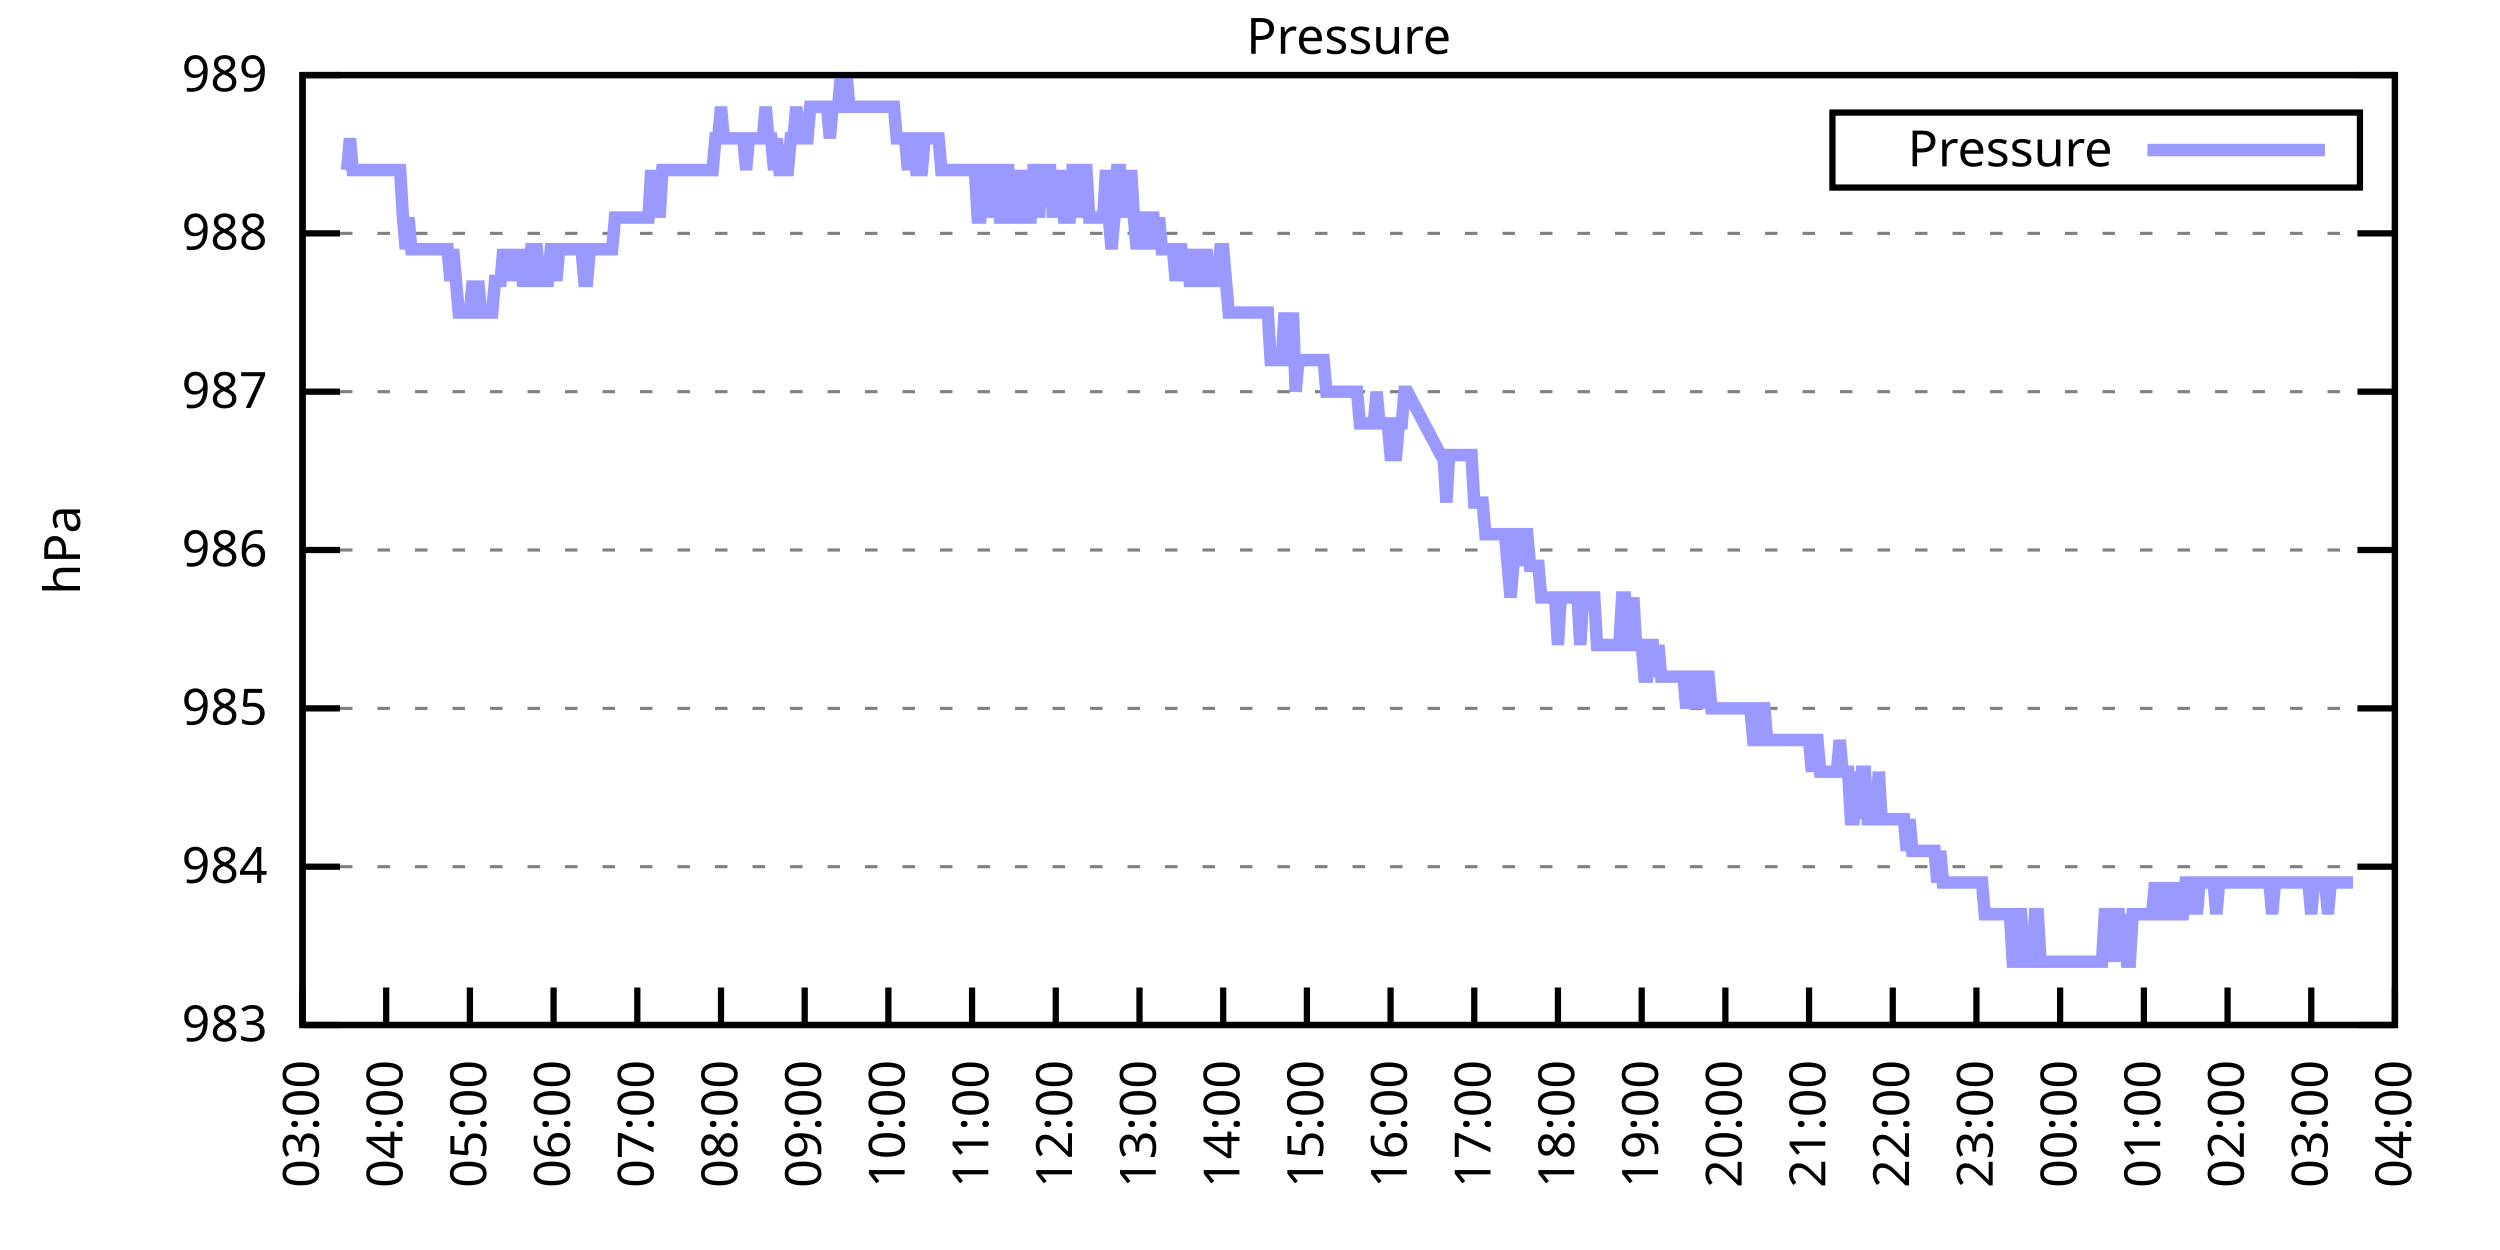
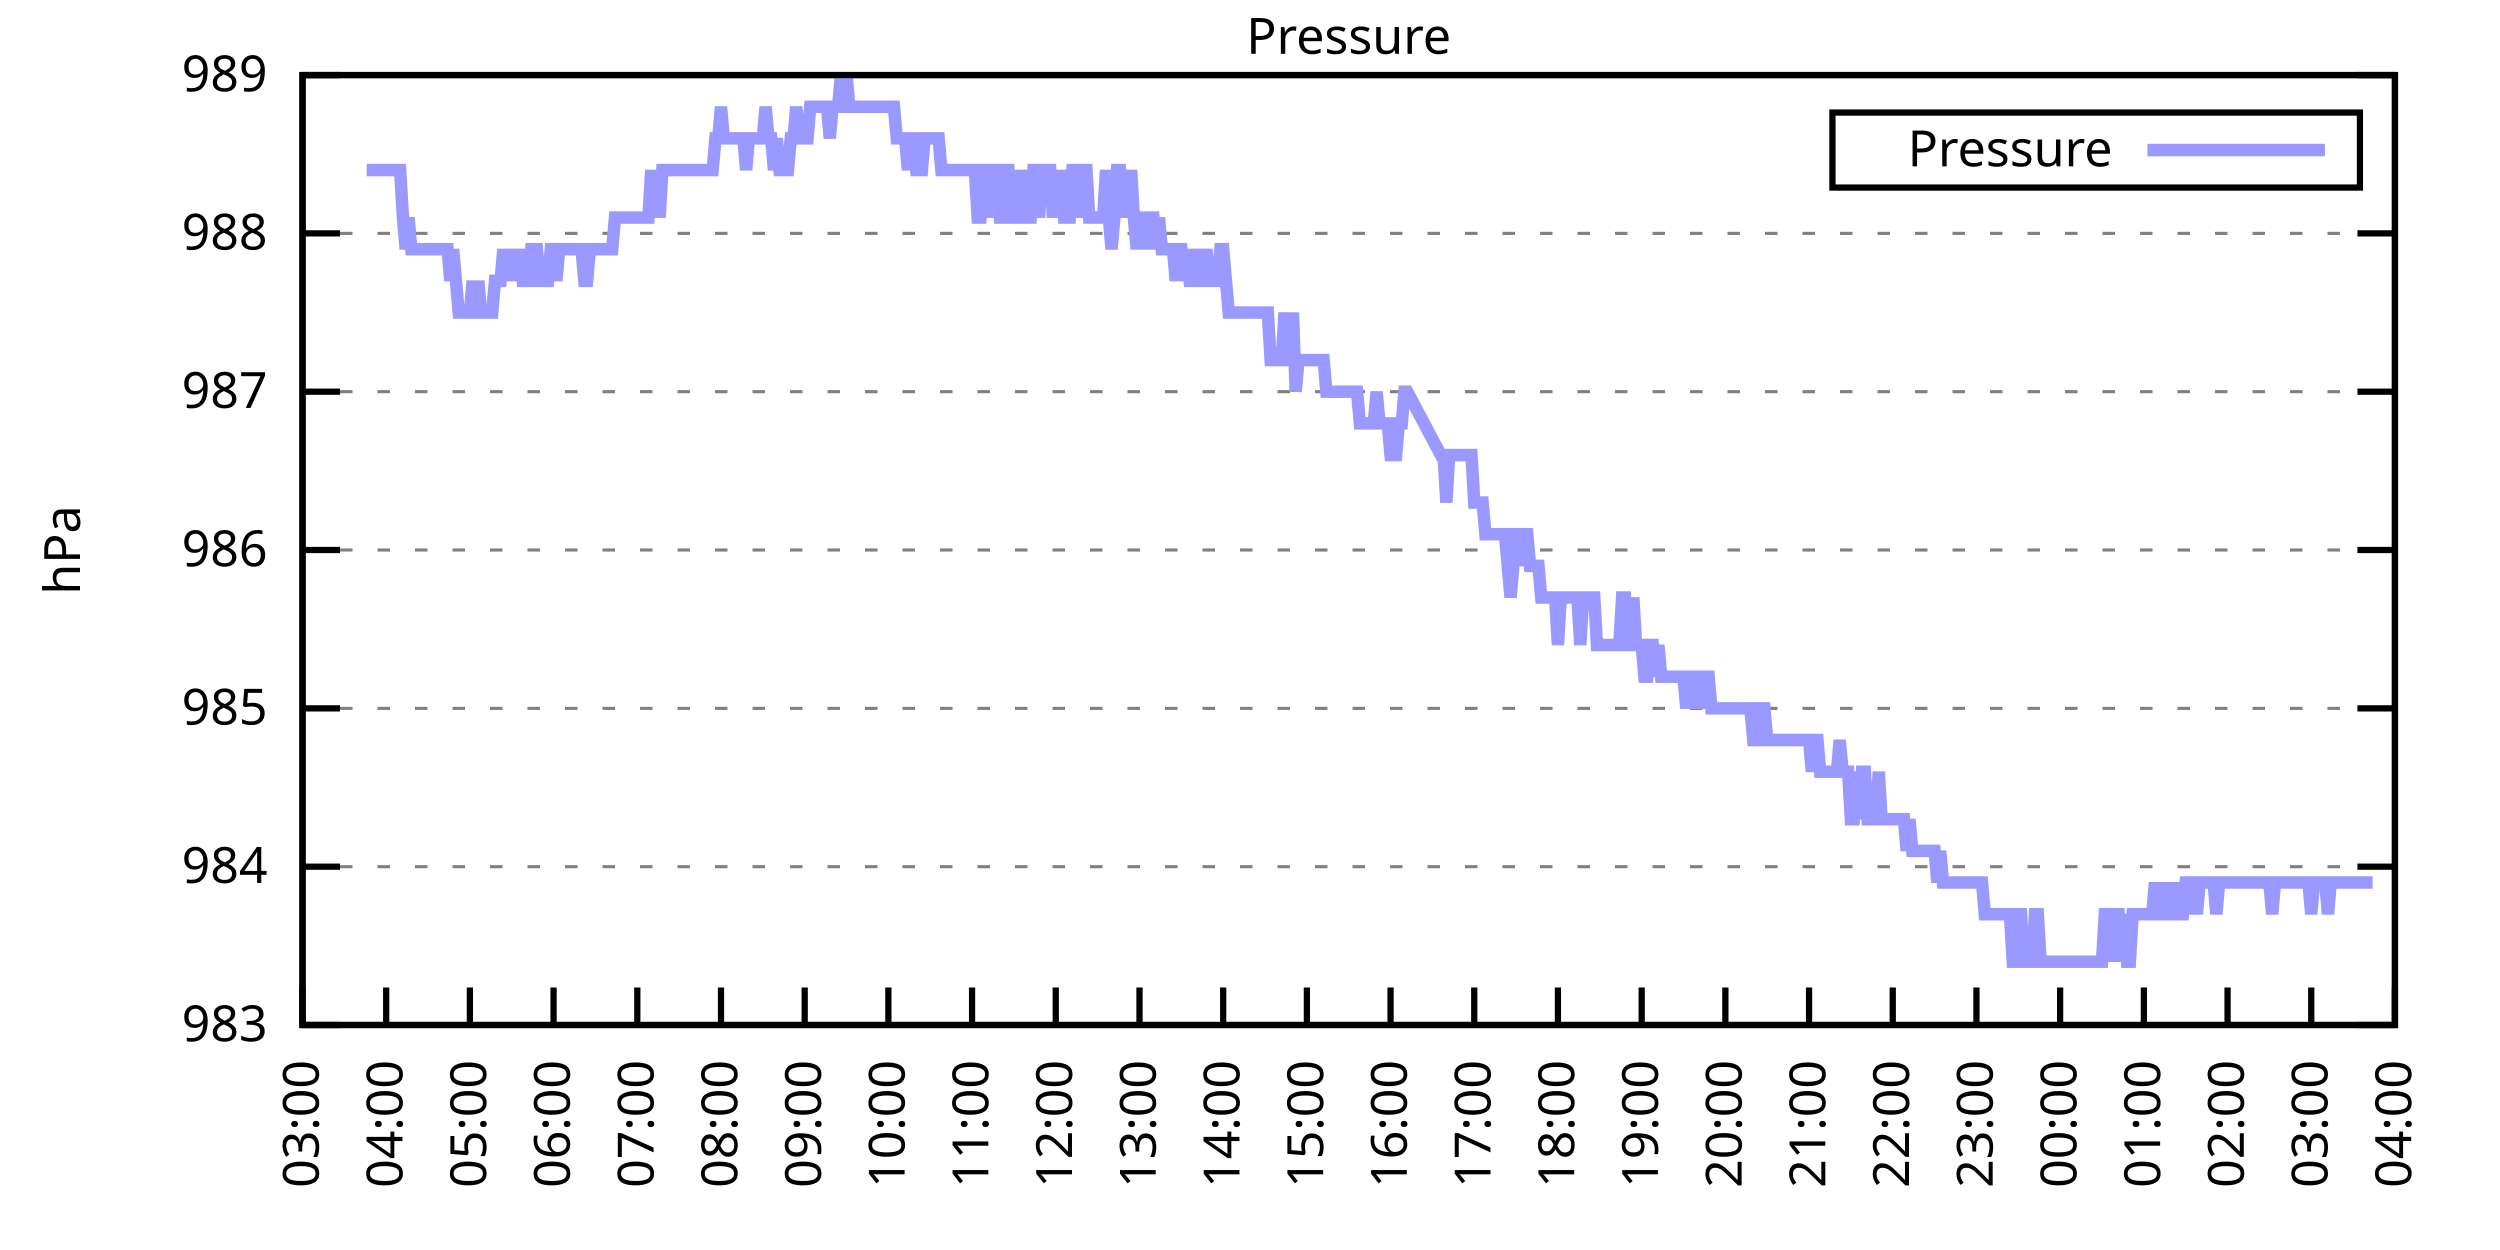
<svg xmlns="http://www.w3.org/2000/svg" xmlns:xlink="http://www.w3.org/1999/xlink" width="400" height="200" viewBox="0 0 400 200">
  <g id="gnuplot_canvas">
    <rect x="0" y="0" width="400" height="200" fill="none" />
    <defs>
      <circle id="gpDot" r="0.5" stroke-width="0.5" stroke="currentColor" />
      <path id="gpPt0" stroke-width="0.333" stroke="currentColor" d="M-1,0 h2 M0,-1 v2" />
      <path id="gpPt1" stroke-width="0.333" stroke="currentColor" d="M-1,-1 L1,1 M1,-1 L-1,1" />
      <path id="gpPt2" stroke-width="0.333" stroke="currentColor" d="M-1,0 L1,0 M0,-1 L0,1 M-1,-1 L1,1 M-1,1 L1,-1" />
      <rect id="gpPt3" stroke-width="0.333" stroke="currentColor" x="-1" y="-1" width="2" height="2" />
      <rect id="gpPt4" stroke-width="0.333" stroke="currentColor" fill="currentColor" x="-1" y="-1" width="2" height="2" />
      <circle id="gpPt5" stroke-width="0.333" stroke="currentColor" cx="0" cy="0" r="1" />
      <use xlink:href="#gpPt5" id="gpPt6" fill="currentColor" stroke="none" />
      <path id="gpPt7" stroke-width="0.333" stroke="currentColor" d="M0,-1.33 L-1.33,0.67 L1.33,0.67 z" />
      <use xlink:href="#gpPt7" id="gpPt8" fill="currentColor" stroke="none" />
      <use xlink:href="#gpPt7" id="gpPt9" stroke="currentColor" transform="rotate(180)" />
      <use xlink:href="#gpPt9" id="gpPt10" fill="currentColor" stroke="none" />
      <use xlink:href="#gpPt3" id="gpPt11" stroke="currentColor" transform="rotate(45)" />
      <use xlink:href="#gpPt11" id="gpPt12" fill="currentColor" stroke="none" />
      <path id="gpPt13" stroke-width="0.333" stroke="currentColor" d="M0,1.330 L1.265,0.411 L0.782,-1.067 L-0.782,-1.076 L-1.265,0.411 z" />
      <use xlink:href="#gpPt13" id="gpPt14" fill="currentColor" stroke="none" />
      <filter id="textbox" filterUnits="objectBoundingBox" x="0" y="0" height="1" width="1">
        <feFlood flood-color="white" flood-opacity="1" result="bgnd" />
        <feComposite in="SourceGraphic" in2="bgnd" operator="atop" />
      </filter>
      <filter id="greybox" filterUnits="objectBoundingBox" x="0" y="0" height="1" width="1">
        <feFlood flood-color="lightgrey" flood-opacity="1" result="grey" />
        <feComposite in="SourceGraphic" in2="grey" operator="atop" />
      </filter>
    </defs>
    <g fill="none" color="white" stroke="currentColor" stroke-width="1.00" stroke-linecap="butt" stroke-linejoin="miter">
</g>
    <g fill="none" color="black" stroke="currentColor" stroke-width="1.00" stroke-linecap="butt" stroke-linejoin="miter">
      <g stroke="none" shape-rendering="crispEdges">
        <polygon fill="rgb(255, 255, 255)" points="48.40,164.00 383.18,164.00 383.18,12.02 48.40,12.02 " />
      </g>
    </g>
    <g fill="none" color="black" stroke="currentColor" stroke-width="1.00" stroke-linecap="butt" stroke-linejoin="miter">
</g>
    <g fill="none" color="black" stroke="black" stroke-width="0.50" stroke-linecap="butt" stroke-linejoin="miter">
</g>
    <g fill="none" color="gray" stroke="currentColor" stroke-width="0.50" stroke-linecap="butt" stroke-linejoin="miter">
      <path stroke="gray" stroke-dasharray="2,4" class="gridline" d="M48.40,164.00 L383.19,164.00  " />
    </g>
    <g fill="none" color="gray" stroke="gray" stroke-width="1.00" stroke-linecap="butt" stroke-linejoin="miter">
</g>
    <g fill="none" color="black" stroke="currentColor" stroke-width="1.00" stroke-linecap="butt" stroke-linejoin="miter">
      <path stroke="black" d="M48.40,164.00 L54.40,164.00 M383.19,164.00 L377.19,164.00  " />
      <g transform="translate(42.80,166.60)" stroke="none" fill="black" font-family="Sans" font-size="8.00" text-anchor="end">
        <text>
          <tspan font-family="Sans"> 983</tspan>
        </text>
      </g>
    </g>
    <g fill="none" color="black" stroke="currentColor" stroke-width="1.00" stroke-linecap="butt" stroke-linejoin="miter">
</g>
    <g fill="none" color="black" stroke="black" stroke-width="0.50" stroke-linecap="butt" stroke-linejoin="miter">
</g>
    <g fill="none" color="gray" stroke="currentColor" stroke-width="0.50" stroke-linecap="butt" stroke-linejoin="miter">
      <path stroke="gray" stroke-dasharray="2,4" class="gridline" d="M48.40,138.67 L383.19,138.67  " />
    </g>
    <g fill="none" color="gray" stroke="gray" stroke-width="1.00" stroke-linecap="butt" stroke-linejoin="miter">
</g>
    <g fill="none" color="black" stroke="currentColor" stroke-width="1.00" stroke-linecap="butt" stroke-linejoin="miter">
      <path stroke="black" d="M48.40,138.67 L54.40,138.67 M383.19,138.67 L377.19,138.67  " />
      <g transform="translate(42.80,141.27)" stroke="none" fill="black" font-family="Sans" font-size="8.00" text-anchor="end">
        <text>
          <tspan font-family="Sans"> 984</tspan>
        </text>
      </g>
    </g>
    <g fill="none" color="black" stroke="currentColor" stroke-width="1.00" stroke-linecap="butt" stroke-linejoin="miter">
</g>
    <g fill="none" color="black" stroke="black" stroke-width="0.50" stroke-linecap="butt" stroke-linejoin="miter">
</g>
    <g fill="none" color="gray" stroke="currentColor" stroke-width="0.50" stroke-linecap="butt" stroke-linejoin="miter">
      <path stroke="gray" stroke-dasharray="2,4" class="gridline" d="M48.40,113.34 L383.19,113.34  " />
    </g>
    <g fill="none" color="gray" stroke="gray" stroke-width="1.00" stroke-linecap="butt" stroke-linejoin="miter">
</g>
    <g fill="none" color="black" stroke="currentColor" stroke-width="1.00" stroke-linecap="butt" stroke-linejoin="miter">
      <path stroke="black" d="M48.40,113.34 L54.40,113.34 M383.19,113.34 L377.19,113.34  " />
      <g transform="translate(42.80,115.94)" stroke="none" fill="black" font-family="Sans" font-size="8.00" text-anchor="end">
        <text>
          <tspan font-family="Sans"> 985</tspan>
        </text>
      </g>
    </g>
    <g fill="none" color="black" stroke="currentColor" stroke-width="1.00" stroke-linecap="butt" stroke-linejoin="miter">
</g>
    <g fill="none" color="black" stroke="black" stroke-width="0.50" stroke-linecap="butt" stroke-linejoin="miter">
</g>
    <g fill="none" color="gray" stroke="currentColor" stroke-width="0.50" stroke-linecap="butt" stroke-linejoin="miter">
      <path stroke="gray" stroke-dasharray="2,4" class="gridline" d="M48.40,88.00 L383.19,88.00  " />
    </g>
    <g fill="none" color="gray" stroke="gray" stroke-width="1.00" stroke-linecap="butt" stroke-linejoin="miter">
</g>
    <g fill="none" color="black" stroke="currentColor" stroke-width="1.00" stroke-linecap="butt" stroke-linejoin="miter">
      <path stroke="black" d="M48.40,88.00 L54.40,88.00 M383.19,88.00 L377.19,88.00  " />
      <g transform="translate(42.80,90.60)" stroke="none" fill="black" font-family="Sans" font-size="8.00" text-anchor="end">
        <text>
          <tspan font-family="Sans"> 986</tspan>
        </text>
      </g>
    </g>
    <g fill="none" color="black" stroke="currentColor" stroke-width="1.00" stroke-linecap="butt" stroke-linejoin="miter">
</g>
    <g fill="none" color="black" stroke="black" stroke-width="0.50" stroke-linecap="butt" stroke-linejoin="miter">
</g>
    <g fill="none" color="gray" stroke="currentColor" stroke-width="0.50" stroke-linecap="butt" stroke-linejoin="miter">
      <path stroke="gray" stroke-dasharray="2,4" class="gridline" d="M48.40,62.67 L383.19,62.67  " />
    </g>
    <g fill="none" color="gray" stroke="gray" stroke-width="1.00" stroke-linecap="butt" stroke-linejoin="miter">
</g>
    <g fill="none" color="black" stroke="currentColor" stroke-width="1.00" stroke-linecap="butt" stroke-linejoin="miter">
      <path stroke="black" d="M48.40,62.67 L54.40,62.67 M383.19,62.67 L377.19,62.67  " />
      <g transform="translate(42.80,65.27)" stroke="none" fill="black" font-family="Sans" font-size="8.00" text-anchor="end">
        <text>
          <tspan font-family="Sans"> 987</tspan>
        </text>
      </g>
    </g>
    <g fill="none" color="black" stroke="currentColor" stroke-width="1.00" stroke-linecap="butt" stroke-linejoin="miter">
</g>
    <g fill="none" color="black" stroke="black" stroke-width="0.50" stroke-linecap="butt" stroke-linejoin="miter">
</g>
    <g fill="none" color="gray" stroke="currentColor" stroke-width="0.50" stroke-linecap="butt" stroke-linejoin="miter">
      <path stroke="gray" stroke-dasharray="2,4" class="gridline" d="M48.40,37.34 L383.19,37.34  " />
    </g>
    <g fill="none" color="gray" stroke="gray" stroke-width="1.00" stroke-linecap="butt" stroke-linejoin="miter">
</g>
    <g fill="none" color="black" stroke="currentColor" stroke-width="1.00" stroke-linecap="butt" stroke-linejoin="miter">
      <path stroke="black" d="M48.40,37.34 L54.40,37.34 M383.19,37.34 L377.19,37.34  " />
      <g transform="translate(42.80,39.94)" stroke="none" fill="black" font-family="Sans" font-size="8.00" text-anchor="end">
        <text>
          <tspan font-family="Sans"> 988</tspan>
        </text>
      </g>
    </g>
    <g fill="none" color="black" stroke="currentColor" stroke-width="1.00" stroke-linecap="butt" stroke-linejoin="miter">
</g>
    <g fill="none" color="black" stroke="black" stroke-width="0.50" stroke-linecap="butt" stroke-linejoin="miter">
</g>
    <g fill="none" color="gray" stroke="currentColor" stroke-width="0.50" stroke-linecap="butt" stroke-linejoin="miter">
      <path stroke="gray" stroke-dasharray="2,4" class="gridline" d="M48.40,12.01 L383.19,12.01  " />
    </g>
    <g fill="none" color="gray" stroke="gray" stroke-width="1.00" stroke-linecap="butt" stroke-linejoin="miter">
</g>
    <g fill="none" color="black" stroke="currentColor" stroke-width="1.00" stroke-linecap="butt" stroke-linejoin="miter">
      <path stroke="black" d="M48.40,12.01 L54.40,12.01 M383.19,12.01 L377.19,12.01  " />
      <g transform="translate(42.80,14.61)" stroke="none" fill="black" font-family="Sans" font-size="8.00" text-anchor="end">
        <text>
          <tspan font-family="Sans"> 989</tspan>
        </text>
      </g>
    </g>
    <g fill="none" color="black" stroke="currentColor" stroke-width="1.00" stroke-linecap="butt" stroke-linejoin="miter">
      <path stroke="black" d="M48.40,164.00 L48.40,158.00  " />
      <g transform="translate(51.00,169.60) rotate(270.00)" stroke="none" fill="black" font-family="Sans" font-size="8.00" text-anchor="end">
        <text>
          <tspan font-family="Sans">03:00</tspan>
        </text>
      </g>
    </g>
    <g fill="none" color="black" stroke="currentColor" stroke-width="1.00" stroke-linecap="butt" stroke-linejoin="miter">
      <path stroke="black" d="M61.79,164.00 L61.79,158.00  " />
      <g transform="translate(64.39,169.60) rotate(270.00)" stroke="none" fill="black" font-family="Sans" font-size="8.00" text-anchor="end">
        <text>
          <tspan font-family="Sans">04:00</tspan>
        </text>
      </g>
    </g>
    <g fill="none" color="black" stroke="currentColor" stroke-width="1.00" stroke-linecap="butt" stroke-linejoin="miter">
      <path stroke="black" d="M75.18,164.00 L75.18,158.00  " />
      <g transform="translate(77.78,169.60) rotate(270.00)" stroke="none" fill="black" font-family="Sans" font-size="8.00" text-anchor="end">
        <text>
          <tspan font-family="Sans">05:00</tspan>
        </text>
      </g>
    </g>
    <g fill="none" color="black" stroke="currentColor" stroke-width="1.00" stroke-linecap="butt" stroke-linejoin="miter">
      <path stroke="black" d="M88.57,164.00 L88.57,158.00  " />
      <g transform="translate(91.17,169.60) rotate(270.00)" stroke="none" fill="black" font-family="Sans" font-size="8.00" text-anchor="end">
        <text>
          <tspan font-family="Sans">06:00</tspan>
        </text>
      </g>
    </g>
    <g fill="none" color="black" stroke="currentColor" stroke-width="1.00" stroke-linecap="butt" stroke-linejoin="miter">
      <path stroke="black" d="M101.97,164.00 L101.97,158.00  " />
      <g transform="translate(104.57,169.60) rotate(270.00)" stroke="none" fill="black" font-family="Sans" font-size="8.00" text-anchor="end">
        <text>
          <tspan font-family="Sans">07:00</tspan>
        </text>
      </g>
    </g>
    <g fill="none" color="black" stroke="currentColor" stroke-width="1.00" stroke-linecap="butt" stroke-linejoin="miter">
      <path stroke="black" d="M115.36,164.00 L115.36,158.00  " />
      <g transform="translate(117.96,169.60) rotate(270.00)" stroke="none" fill="black" font-family="Sans" font-size="8.00" text-anchor="end">
        <text>
          <tspan font-family="Sans">08:00</tspan>
        </text>
      </g>
    </g>
    <g fill="none" color="black" stroke="currentColor" stroke-width="1.00" stroke-linecap="butt" stroke-linejoin="miter">
      <path stroke="black" d="M128.75,164.00 L128.75,158.00  " />
      <g transform="translate(131.35,169.60) rotate(270.00)" stroke="none" fill="black" font-family="Sans" font-size="8.00" text-anchor="end">
        <text>
          <tspan font-family="Sans">09:00</tspan>
        </text>
      </g>
    </g>
    <g fill="none" color="black" stroke="currentColor" stroke-width="1.00" stroke-linecap="butt" stroke-linejoin="miter">
      <path stroke="black" d="M142.14,164.00 L142.14,158.00  " />
      <g transform="translate(144.74,169.60) rotate(270.00)" stroke="none" fill="black" font-family="Sans" font-size="8.00" text-anchor="end">
        <text>
          <tspan font-family="Sans">10:00</tspan>
        </text>
      </g>
    </g>
    <g fill="none" color="black" stroke="currentColor" stroke-width="1.00" stroke-linecap="butt" stroke-linejoin="miter">
      <path stroke="black" d="M155.53,164.00 L155.53,158.00  " />
      <g transform="translate(158.13,169.60) rotate(270.00)" stroke="none" fill="black" font-family="Sans" font-size="8.00" text-anchor="end">
        <text>
          <tspan font-family="Sans">11:00</tspan>
        </text>
      </g>
    </g>
    <g fill="none" color="black" stroke="currentColor" stroke-width="1.00" stroke-linecap="butt" stroke-linejoin="miter">
      <path stroke="black" d="M168.92,164.00 L168.92,158.00  " />
      <g transform="translate(171.52,169.60) rotate(270.00)" stroke="none" fill="black" font-family="Sans" font-size="8.00" text-anchor="end">
        <text>
          <tspan font-family="Sans">12:00</tspan>
        </text>
      </g>
    </g>
    <g fill="none" color="black" stroke="currentColor" stroke-width="1.00" stroke-linecap="butt" stroke-linejoin="miter">
      <path stroke="black" d="M182.32,164.00 L182.32,158.00  " />
      <g transform="translate(184.92,169.60) rotate(270.00)" stroke="none" fill="black" font-family="Sans" font-size="8.00" text-anchor="end">
        <text>
          <tspan font-family="Sans">13:00</tspan>
        </text>
      </g>
    </g>
    <g fill="none" color="black" stroke="currentColor" stroke-width="1.00" stroke-linecap="butt" stroke-linejoin="miter">
      <path stroke="black" d="M195.71,164.00 L195.71,158.00  " />
      <g transform="translate(198.31,169.60) rotate(270.00)" stroke="none" fill="black" font-family="Sans" font-size="8.00" text-anchor="end">
        <text>
          <tspan font-family="Sans">14:00</tspan>
        </text>
      </g>
    </g>
    <g fill="none" color="black" stroke="currentColor" stroke-width="1.00" stroke-linecap="butt" stroke-linejoin="miter">
      <path stroke="black" d="M209.10,164.00 L209.10,158.00  " />
      <g transform="translate(211.70,169.60) rotate(270.00)" stroke="none" fill="black" font-family="Sans" font-size="8.00" text-anchor="end">
        <text>
          <tspan font-family="Sans">15:00</tspan>
        </text>
      </g>
    </g>
    <g fill="none" color="black" stroke="currentColor" stroke-width="1.00" stroke-linecap="butt" stroke-linejoin="miter">
      <path stroke="black" d="M222.49,164.00 L222.49,158.00  " />
      <g transform="translate(225.09,169.60) rotate(270.00)" stroke="none" fill="black" font-family="Sans" font-size="8.00" text-anchor="end">
        <text>
          <tspan font-family="Sans">16:00</tspan>
        </text>
      </g>
    </g>
    <g fill="none" color="black" stroke="currentColor" stroke-width="1.00" stroke-linecap="butt" stroke-linejoin="miter">
      <path stroke="black" d="M235.88,164.00 L235.88,158.00  " />
      <g transform="translate(238.48,169.60) rotate(270.00)" stroke="none" fill="black" font-family="Sans" font-size="8.00" text-anchor="end">
        <text>
          <tspan font-family="Sans">17:00</tspan>
        </text>
      </g>
    </g>
    <g fill="none" color="black" stroke="currentColor" stroke-width="1.00" stroke-linecap="butt" stroke-linejoin="miter">
      <path stroke="black" d="M249.27,164.00 L249.27,158.00  " />
      <g transform="translate(251.87,169.60) rotate(270.00)" stroke="none" fill="black" font-family="Sans" font-size="8.00" text-anchor="end">
        <text>
          <tspan font-family="Sans">18:00</tspan>
        </text>
      </g>
    </g>
    <g fill="none" color="black" stroke="currentColor" stroke-width="1.00" stroke-linecap="butt" stroke-linejoin="miter">
      <path stroke="black" d="M262.67,164.00 L262.67,158.00  " />
      <g transform="translate(265.27,169.60) rotate(270.00)" stroke="none" fill="black" font-family="Sans" font-size="8.00" text-anchor="end">
        <text>
          <tspan font-family="Sans">19:00</tspan>
        </text>
      </g>
    </g>
    <g fill="none" color="black" stroke="currentColor" stroke-width="1.00" stroke-linecap="butt" stroke-linejoin="miter">
      <path stroke="black" d="M276.06,164.00 L276.06,158.00  " />
      <g transform="translate(278.66,169.60) rotate(270.00)" stroke="none" fill="black" font-family="Sans" font-size="8.00" text-anchor="end">
        <text>
          <tspan font-family="Sans">20:00</tspan>
        </text>
      </g>
    </g>
    <g fill="none" color="black" stroke="currentColor" stroke-width="1.00" stroke-linecap="butt" stroke-linejoin="miter">
      <path stroke="black" d="M289.45,164.00 L289.45,158.00  " />
      <g transform="translate(292.05,169.60) rotate(270.00)" stroke="none" fill="black" font-family="Sans" font-size="8.00" text-anchor="end">
        <text>
          <tspan font-family="Sans">21:00</tspan>
        </text>
      </g>
    </g>
    <g fill="none" color="black" stroke="currentColor" stroke-width="1.00" stroke-linecap="butt" stroke-linejoin="miter">
      <path stroke="black" d="M302.84,164.00 L302.84,158.00  " />
      <g transform="translate(305.44,169.60) rotate(270.00)" stroke="none" fill="black" font-family="Sans" font-size="8.00" text-anchor="end">
        <text>
          <tspan font-family="Sans">22:00</tspan>
        </text>
      </g>
    </g>
    <g fill="none" color="black" stroke="currentColor" stroke-width="1.00" stroke-linecap="butt" stroke-linejoin="miter">
      <path stroke="black" d="M316.23,164.00 L316.23,158.00  " />
      <g transform="translate(318.83,169.60) rotate(270.00)" stroke="none" fill="black" font-family="Sans" font-size="8.00" text-anchor="end">
        <text>
          <tspan font-family="Sans">23:00</tspan>
        </text>
      </g>
    </g>
    <g fill="none" color="black" stroke="currentColor" stroke-width="1.00" stroke-linecap="butt" stroke-linejoin="miter">
      <path stroke="black" d="M329.62,164.00 L329.62,158.00  " />
      <g transform="translate(332.22,169.60) rotate(270.00)" stroke="none" fill="black" font-family="Sans" font-size="8.00" text-anchor="end">
        <text>
          <tspan font-family="Sans">00:00</tspan>
        </text>
      </g>
    </g>
    <g fill="none" color="black" stroke="currentColor" stroke-width="1.00" stroke-linecap="butt" stroke-linejoin="miter">
      <path stroke="black" d="M343.02,164.00 L343.02,158.00  " />
      <g transform="translate(345.62,169.60) rotate(270.00)" stroke="none" fill="black" font-family="Sans" font-size="8.00" text-anchor="end">
        <text>
          <tspan font-family="Sans">01:00</tspan>
        </text>
      </g>
    </g>
    <g fill="none" color="black" stroke="currentColor" stroke-width="1.00" stroke-linecap="butt" stroke-linejoin="miter">
      <path stroke="black" d="M356.41,164.00 L356.41,158.00  " />
      <g transform="translate(359.01,169.60) rotate(270.00)" stroke="none" fill="black" font-family="Sans" font-size="8.00" text-anchor="end">
        <text>
          <tspan font-family="Sans">02:00</tspan>
        </text>
      </g>
    </g>
    <g fill="none" color="black" stroke="currentColor" stroke-width="1.00" stroke-linecap="butt" stroke-linejoin="miter">
      <path stroke="black" d="M369.80,164.00 L369.80,158.00  " />
      <g transform="translate(372.40,169.60) rotate(270.00)" stroke="none" fill="black" font-family="Sans" font-size="8.00" text-anchor="end">
        <text>
          <tspan font-family="Sans">03:00</tspan>
        </text>
      </g>
    </g>
    <g fill="none" color="black" stroke="currentColor" stroke-width="1.00" stroke-linecap="butt" stroke-linejoin="miter">
      <path stroke="black" d="M383.19,164.00 L383.19,158.00  " />
      <g transform="translate(385.79,169.60) rotate(270.00)" stroke="none" fill="black" font-family="Sans" font-size="8.00" text-anchor="end">
        <text>
          <tspan font-family="Sans">04:00</tspan>
        </text>
      </g>
    </g>
    <g fill="none" color="black" stroke="currentColor" stroke-width="1.00" stroke-linecap="butt" stroke-linejoin="miter">
</g>
    <g fill="none" color="black" stroke="currentColor" stroke-width="1.00" stroke-linecap="butt" stroke-linejoin="miter">
      <path stroke="black" d="M48.40,12.01 L48.40,164.00 L383.19,164.00 L383.19,12.01 L48.40,12.01 Z  " />
    </g>
    <g fill="none" color="black" stroke="currentColor" stroke-width="1.00" stroke-linecap="butt" stroke-linejoin="miter">
</g>
    <g fill="none" color="black" stroke="currentColor" stroke-width="1.00" stroke-linecap="butt" stroke-linejoin="miter">
      <path stroke="black" d="M293.19,30.01 L293.19,18.01 L377.59,18.01 L377.59,30.01 L293.19,30.01 Z  " />
    </g>
    <g id="Pressure_plot_1">
      <g fill="none" color="white" stroke="black" stroke-width="2.00" stroke-linecap="butt" stroke-linejoin="miter">
</g>
      <g fill="none" color="black" stroke="currentColor" stroke-width="2.00" stroke-linecap="butt" stroke-linejoin="miter">
        <g transform="translate(337.99,26.61)" stroke="none" fill="black" font-family="Sans" font-size="8.00" text-anchor="end">
          <text>
            <tspan font-family="Sans">Pressure</tspan>
          </text>
        </g>
      </g>
      <g fill="none" color="black" stroke="currentColor" stroke-width="2.00" stroke-linecap="butt" stroke-linejoin="miter">
-         <path stroke="rgb(153, 153, 255)" d="M343.59,24.01 L371.99,24.01 M55.54,27.21 L55.99,22.14 L56.43,27.21 L56.88,27.21 L57.33,27.21 L57.77,27.21   L58.22,27.21 L58.67,27.21 L59.11,27.21 L59.56,27.21 L60.01,27.21 L60.45,27.21 L60.90,27.21 L61.35,27.21   L61.79,27.21 L62.24,27.21 L62.68,27.21 L63.13,27.21 L63.58,27.21 L64.02,27.21 L64.47,34.81 L64.92,39.87   L65.36,34.81 L65.81,39.87 L66.26,39.87 L66.70,39.87 L67.15,39.87 L67.59,39.87 L68.04,39.87 L68.49,39.87   L68.93,39.87 L69.38,39.87 L69.83,39.87 L70.27,39.87 L70.72,39.87 L71.17,39.87 L71.61,39.87 L72.06,44.94   L72.50,39.87 L72.95,44.94 L73.40,50.01 L73.84,50.01 L74.29,50.01 L74.74,50.01 L75.18,50.01 L75.63,44.94   L76.08,50.01 L76.52,44.94 L76.97,50.01 L77.42,50.01 L77.86,50.01 L78.31,50.01 L78.75,50.01 L79.20,44.94   L79.65,44.94 L80.09,44.94 L80.54,39.87 L80.99,44.94 L81.43,39.87 L81.88,44.94 L82.33,39.87 L82.77,44.94   L83.22,39.87 L83.66,44.94 L84.11,44.94 L84.56,44.94 L85.00,39.87 L85.45,39.87 L85.90,39.87 L86.34,44.94   L86.79,44.94 L87.24,44.94 L87.68,44.94 L88.13,39.87 L88.57,39.87 L89.02,44.94 L89.47,39.87 L89.91,39.87   L90.36,39.87 L90.81,39.87 L91.25,39.87 L91.70,39.87 L92.15,39.87 L92.59,39.87 L93.04,39.87 L93.49,44.94   L93.93,44.94 L94.38,39.87 L94.82,39.87 L95.27,39.87 L95.72,39.87 L96.16,39.87 L96.61,39.87 L97.06,39.87   L97.50,39.87 L97.95,39.87 L98.40,34.81 L98.84,34.81 L99.29,34.81 L99.73,34.81 L100.18,34.81 L100.63,34.81   L101.07,34.81 L101.52,34.81 L101.97,34.81 L102.41,34.81 L102.86,34.81 L103.31,34.81 L103.75,34.81 L104.20,27.21   L104.64,34.81 L105.09,27.21 L105.54,34.81 L105.98,27.21 L106.43,27.21 L106.88,27.21 L107.32,27.21 L107.77,27.21   L108.22,27.21 L108.66,27.21 L109.11,27.21 L109.55,27.21 L110.00,27.21 L110.45,27.21 L110.89,27.21 L111.34,27.21   L111.79,27.21 L112.23,27.21 L112.68,27.21 L113.13,27.21 L113.57,27.21 L114.02,27.21 L114.47,22.14 L114.91,22.14   L115.36,17.08 L115.80,22.14 L116.25,22.14 L116.70,22.14 L117.14,22.14 L117.59,22.14 L118.04,22.14 L118.48,22.14   L118.93,22.14 L119.38,27.21 L119.82,22.14 L120.27,22.14 L120.71,22.14 L121.16,22.14 L121.61,22.14 L122.05,22.14   L122.50,17.08 L122.95,22.14 L123.39,22.14 L123.84,27.21 L124.29,22.14 L124.73,27.21 L125.18,27.21 L125.62,27.21   L126.07,27.21 L126.52,22.14 L126.96,22.14 L127.41,17.08 L127.86,22.14 L128.30,22.14 L128.75,22.14 L129.20,22.14   L129.64,17.08 L130.09,17.08 L130.54,17.08 L130.98,17.08 L131.43,17.08 L131.87,17.08 L132.32,17.08 L132.77,22.14   L133.21,17.08 L133.66,17.08 L134.11,17.08 L134.55,12.01 L135.00,17.08 L135.45,12.01 L135.89,17.08 L136.34,17.08   L136.78,17.08 L137.23,17.08 L137.68,17.08 L138.12,17.08 L138.57,17.08 L139.02,17.08 L139.46,17.08 L139.91,17.08   L140.36,17.08 L140.80,17.08 L141.25,17.08 L141.69,17.08 L142.14,17.08 L142.59,17.08 L143.03,17.08 L143.48,22.14   L143.93,22.14 L144.37,22.14 L144.82,22.14 L145.27,27.21 L145.71,22.14 L146.16,22.14 L146.61,27.21 L147.05,27.21   L147.50,27.21 L147.94,22.14 L148.39,22.14 L148.84,22.14 L149.28,22.14 L149.73,22.14 L150.18,22.14 L150.62,27.21   L151.07,27.21 L151.52,27.21 L151.96,27.21 L152.41,27.21 L152.85,27.21 L153.30,27.21 L153.75,27.21 L154.19,27.21   L154.64,27.21 L155.09,27.21 L155.53,27.21 L155.98,27.21 L156.43,34.81 L156.87,34.81 L157.32,27.21 L157.76,27.21   L158.21,27.21 L158.66,34.81 L159.10,27.21 L159.55,27.21 L160.00,34.81 L160.44,34.81 L160.89,27.21 L161.34,27.21   L161.78,34.81 L162.23,34.81 L162.67,27.21 L163.12,34.81 L163.57,34.81 L164.01,27.21 L164.46,34.81 L164.91,34.81   L165.35,27.21 L165.80,27.21 L166.25,34.81 L166.69,27.21 L167.14,27.21 L167.59,27.21 L168.03,27.21 L168.48,34.81   L168.92,27.21 L169.37,34.81 L169.82,27.21 L170.26,34.81 L170.71,34.81 L171.16,34.81 L171.60,27.21 L172.05,27.21   L172.50,27.21 L172.94,34.81 L173.39,27.21 L173.83,27.21 L174.28,34.81 L174.73,34.81 L175.17,34.81 L175.62,34.81   L176.07,34.81 L176.51,34.81 L176.96,27.21 L177.41,34.81 L177.85,39.87 L178.30,34.81 L178.74,27.21 L179.19,27.21   L179.64,34.81 L180.08,27.21 L180.53,34.81 L180.98,27.21 L181.42,34.81 L181.87,39.87 L182.32,34.81 L182.76,34.81   L183.21,39.87 L183.66,34.81 L184.10,34.81 L184.55,34.81 L184.99,39.87 L185.44,34.81 L185.89,39.87 L186.33,39.87   L186.78,39.87 L187.23,39.87 L187.67,39.87 L188.12,44.94 L188.57,39.87 L189.01,39.87 L189.46,44.94 L189.90,39.87   L190.35,44.94 L190.80,44.94 L191.24,39.87 L191.69,44.94 L192.14,44.94 L192.58,44.94 L193.03,39.87 L193.48,44.94   L193.92,44.94 L194.37,44.94 L194.81,44.94 L195.26,39.87 L195.71,39.87 L196.15,44.94 L196.60,50.01 L197.05,50.01   L197.49,50.01 L197.94,50.01 L198.39,50.01 L198.83,50.01 L199.28,50.01 L199.73,50.01 L200.17,50.01 L200.62,50.01   L201.06,50.01 L201.51,50.01 L201.96,50.01 L202.40,50.01 L202.85,50.01 L203.30,57.61 L203.74,57.61 L204.19,57.61   L204.64,57.61 L205.08,57.61 L205.53,50.01 L205.97,57.61 L206.42,57.61 L206.87,50.01 L207.31,62.67 L207.76,57.61   L208.21,57.61 L208.65,57.61 L209.10,57.61 L209.55,57.61 L209.99,57.61 L210.44,57.61 L210.88,57.61 L211.33,57.61   L211.78,57.61 L212.22,62.67 L212.67,62.67 L213.12,62.67 L213.56,62.67 L214.01,62.67 L214.46,62.67 L214.90,62.67   L215.35,62.67 L215.80,62.67 L216.24,62.67 L216.69,62.67 L217.13,62.67 L217.58,67.74 L218.03,67.74 L218.47,67.74   L218.92,67.74 L219.37,67.74 L219.81,67.74 L220.26,62.67 L220.71,67.74 L221.15,67.74 L221.60,67.74 L222.04,67.74   L222.49,72.81 L222.94,72.81 L223.38,72.81 L223.83,67.74 L224.28,67.74 L224.72,62.67 L225.17,62.67 L230.53,72.81   L230.97,72.81 L231.42,80.41 L231.86,72.81 L232.31,72.81 L232.76,72.81 L233.20,72.81 L233.65,72.81 L234.10,72.81   L234.54,72.81 L234.99,72.81 L235.44,72.81 L235.88,80.41 L236.33,80.41 L236.78,80.41 L237.22,80.41 L237.67,85.47   L238.11,85.47 L238.56,85.47 L239.01,85.47 L239.45,85.47 L239.90,85.47 L240.35,85.47 L240.79,85.47 L241.24,90.54   L241.69,95.60 L242.13,90.54 L242.58,85.47 L243.02,85.47 L243.47,90.54 L243.92,85.47 L244.36,85.47 L244.81,90.54   L245.26,90.54 L245.70,90.54 L246.15,90.54 L246.60,95.60 L247.04,95.60 L247.49,95.60 L247.93,95.60 L248.38,95.60   L248.83,95.60 L249.27,103.20 L249.72,95.60 L250.17,95.60 L250.61,95.60 L251.06,95.60 L251.51,95.60 L251.95,95.60   L252.40,95.60 L252.85,103.20 L253.29,95.60 L253.74,95.60 L254.18,95.60 L254.63,95.60 L255.08,95.60 L255.52,103.20   L255.97,103.20 L256.42,103.20 L256.86,103.20 L257.31,103.20 L257.76,103.20 L258.20,103.20 L258.65,103.20 L259.09,103.20   L259.54,95.60 L259.99,95.60 L260.43,103.20 L260.88,103.20 L261.33,95.60 L261.77,103.20 L262.22,103.20 L262.67,103.20   L263.11,108.27 L263.56,108.27 L264.00,103.20 L264.45,103.20 L264.90,108.27 L265.34,103.20 L265.79,108.27 L266.24,108.27   L266.68,108.27 L267.13,108.27 L267.58,108.27 L268.02,108.27 L268.47,108.27 L268.92,108.27 L269.36,108.27 L269.81,113.34   L270.25,108.27 L270.70,108.27 L271.15,113.34 L271.59,108.27 L272.04,108.27 L272.49,113.34 L272.93,108.27 L273.38,108.27   L273.83,113.34 L274.27,113.34 L274.72,113.34 L275.16,113.34 L275.61,113.34 L276.06,113.34 L276.50,113.34 L276.95,113.34   L277.40,113.34 L277.84,113.34 L278.29,113.34 L278.74,113.34 L279.18,113.34 L279.63,113.34 L280.07,113.34 L280.52,118.40   L280.97,118.40 L281.41,118.40 L281.86,113.34 L282.31,113.34 L282.75,118.40 L283.20,118.40 L283.65,118.40 L284.09,118.40   L284.54,118.40 L284.98,118.40 L285.43,118.40 L285.88,118.40 L286.32,118.40 L286.77,118.40 L287.22,118.40 L287.66,118.40   L288.11,118.40 L288.56,118.40 L289.00,118.40 L289.45,118.40 L289.90,123.47 L290.34,118.40 L290.79,118.40 L291.23,123.47   L291.68,123.47 L292.13,123.47 L292.57,123.47 L293.02,123.47 L293.47,123.47 L293.91,123.47 L294.36,118.40 L294.81,123.47   L295.25,123.47 L295.70,123.47 L296.14,131.07 L296.59,131.07 L297.04,123.47 L297.48,131.07 L297.93,123.47 L298.38,123.47   L298.82,131.07 L299.27,131.07 L299.72,131.07 L300.16,131.07 L300.61,123.47 L301.05,131.07 L301.50,131.07 L301.95,131.07   L302.39,131.07 L302.84,131.07 L303.29,131.07 L303.73,131.07 L304.18,131.07 L304.63,131.07 L305.07,136.14 L305.52,131.07   L305.97,136.14 L306.41,136.14 L306.86,136.14 L307.30,136.14 L307.75,136.14 L308.20,136.14 L308.64,136.14 L309.09,136.14   L309.54,136.14 L309.98,141.20 L310.43,136.14 L310.88,141.20 L311.32,141.20 L311.77,141.20 L312.21,141.20 L312.66,141.20   L313.11,141.20 L313.55,141.20 L314.00,141.20 L314.45,141.20 L314.89,141.20 L315.34,141.20 L315.79,141.20 L316.23,141.20   L316.68,141.20 L317.12,141.20 L317.57,146.27 L318.02,146.27 L318.46,146.27 L318.91,146.27 L319.36,146.27 L319.80,146.27   L320.25,146.27 L320.70,146.27 L321.14,146.27 L321.59,146.27 L322.04,153.87 L322.48,153.87 L322.93,146.27 L323.37,146.27   L323.82,153.87 L324.27,153.87 L324.71,153.87 L325.16,153.87 L325.61,146.27 L326.05,146.27 L326.50,153.87 L326.95,153.87   L327.39,153.87 L327.84,153.87 L328.28,153.87 L328.73,153.87 L329.18,153.87 L329.62,153.87 L330.07,153.87 L330.52,153.87   L330.96,153.87 L331.41,153.87 L331.86,153.87 L332.30,153.87 L332.75,153.87 L333.19,153.87 L333.64,153.87 L334.09,153.87   L334.53,153.87 L334.98,153.87 L335.43,153.87 L335.87,153.87 L336.32,153.87 L336.77,146.27 L337.21,146.27 L337.66,146.27   L338.10,153.87 L338.55,146.27 L339.00,146.27 L339.44,153.87 L339.89,146.27 L340.34,153.87 L340.78,153.87 L341.23,146.27   L341.68,146.27 L342.12,146.27 L342.57,146.27 L343.02,146.27 L343.46,146.27 L343.91,146.27 L344.35,146.27 L344.80,141.20   L345.25,146.27 L345.69,146.27 L346.14,141.20 L346.59,146.27 L347.03,146.27 L347.48,146.27 L347.93,141.20 L348.37,146.27   L348.82,146.27 L349.26,146.27 L349.71,141.20 L350.16,141.20 L350.60,146.27 L351.05,141.20 L351.50,146.27 L351.94,141.20   L352.39,141.20 L352.84,141.20 L353.28,141.20 L353.73,141.20 L354.17,141.20 L354.62,146.27 L355.07,141.20 L355.51,141.20   L355.96,141.20 L356.41,141.20 L356.85,141.20 L357.30,141.20 L357.75,141.20 L358.19,141.20 L358.64,141.20 L359.09,141.20   L359.53,141.20 L359.98,141.20 L360.42,141.20 L360.87,141.20 L361.32,141.20 L361.76,141.20 L362.21,141.20 L362.66,141.20   L363.10,141.20 L363.55,146.27 L364.00,141.20 L364.44,141.20 L364.89,141.20 L365.33,141.20 L365.78,141.20 L366.23,141.20   L366.67,141.20 L367.12,141.20 L367.57,141.20 L368.01,141.20 L368.46,141.20 L368.91,141.20 L369.35,141.20 L369.80,146.27   L370.24,141.20 L370.69,141.20 L371.14,141.20 L371.58,141.20 L372.03,141.20 L372.48,146.27 L372.92,141.20 L373.37,141.20   L373.82,141.20 L374.26,141.20 L374.71,141.20 L375.16,141.20 L375.60,141.20 L376.05,141.20 L376.49,141.20  " />
+         <path stroke="rgb(153, 153, 255)" d="M343.59,24.01 L371.99,24.01 M58.67,27.21 L59.11,27.21 L59.56,27.21 L60.01,27.21 L60.45,27.21 L60.90,27.21   L61.35,27.21 L61.79,27.21 L62.24,27.21 L62.68,27.21 L63.13,27.21 L63.58,27.21 L64.02,27.21 L64.47,34.81   L64.92,39.87 L65.36,34.81 L65.81,39.87 L66.26,39.87 L66.70,39.87 L67.15,39.87 L67.59,39.87 L68.04,39.87   L68.49,39.87 L68.93,39.87 L69.38,39.87 L69.83,39.87 L70.27,39.87 L70.72,39.87 L71.17,39.87 L71.61,39.87   L72.06,44.94 L72.50,39.87 L72.95,44.94 L73.40,50.01 L73.84,50.01 L74.29,50.01 L74.74,50.01 L75.18,50.01   L75.63,44.94 L76.08,50.01 L76.52,44.94 L76.97,50.01 L77.42,50.01 L77.86,50.01 L78.31,50.01 L78.75,50.01   L79.20,44.94 L79.65,44.94 L80.09,44.94 L80.54,39.87 L80.99,44.94 L81.43,39.87 L81.88,44.94 L82.33,39.87   L82.77,44.94 L83.22,39.87 L83.66,44.94 L84.11,44.94 L84.56,44.94 L85.00,39.87 L85.45,39.87 L85.90,39.87   L86.34,44.94 L86.79,44.94 L87.24,44.94 L87.68,44.94 L88.13,39.87 L88.57,39.87 L89.02,44.94 L89.47,39.87   L89.91,39.87 L90.36,39.87 L90.81,39.87 L91.25,39.87 L91.70,39.87 L92.15,39.87 L92.59,39.87 L93.04,39.87   L93.49,44.94 L93.93,44.94 L94.38,39.87 L94.82,39.87 L95.27,39.87 L95.72,39.87 L96.16,39.87 L96.61,39.87   L97.06,39.87 L97.50,39.87 L97.95,39.87 L98.40,34.81 L98.84,34.81 L99.29,34.81 L99.73,34.81 L100.18,34.81   L100.63,34.81 L101.07,34.81 L101.52,34.81 L101.97,34.81 L102.41,34.81 L102.86,34.81 L103.31,34.81 L103.75,34.81   L104.20,27.21 L104.64,34.81 L105.09,27.21 L105.54,34.81 L105.98,27.21 L106.43,27.21 L106.88,27.21 L107.32,27.21   L107.77,27.21 L108.22,27.21 L108.66,27.21 L109.11,27.21 L109.55,27.21 L110.00,27.21 L110.45,27.21 L110.89,27.21   L111.34,27.21 L111.79,27.21 L112.23,27.21 L112.68,27.21 L113.13,27.21 L113.57,27.21 L114.02,27.21 L114.47,22.14   L114.91,22.14 L115.36,17.08 L115.80,22.14 L116.25,22.14 L116.70,22.14 L117.14,22.14 L117.59,22.14 L118.04,22.14   L118.48,22.14 L118.93,22.14 L119.38,27.21 L119.82,22.14 L120.27,22.14 L120.71,22.14 L121.16,22.14 L121.61,22.14   L122.05,22.14 L122.50,17.08 L122.95,22.14 L123.39,22.14 L123.84,27.21 L124.29,22.14 L124.73,27.21 L125.18,27.21   L125.62,27.21 L126.07,27.21 L126.52,22.14 L126.96,22.14 L127.41,17.08 L127.86,22.14 L128.30,22.14 L128.75,22.14   L129.20,22.14 L129.64,17.08 L130.09,17.08 L130.54,17.08 L130.98,17.08 L131.43,17.08 L131.87,17.08 L132.32,17.08   L132.77,22.14 L133.21,17.08 L133.66,17.08 L134.11,17.08 L134.55,12.01 L135.00,17.08 L135.45,12.01 L135.89,17.08   L136.34,17.08 L136.78,17.08 L137.23,17.08 L137.68,17.08 L138.12,17.08 L138.57,17.08 L139.02,17.08 L139.46,17.08   L139.91,17.08 L140.36,17.08 L140.80,17.08 L141.25,17.08 L141.69,17.08 L142.14,17.08 L142.59,17.08 L143.03,17.08   L143.48,22.14 L143.93,22.14 L144.37,22.14 L144.82,22.14 L145.27,27.21 L145.71,22.14 L146.16,22.14 L146.61,27.21   L147.05,27.21 L147.50,27.21 L147.94,22.14 L148.39,22.14 L148.84,22.14 L149.28,22.14 L149.73,22.14 L150.18,22.14   L150.62,27.21 L151.07,27.21 L151.52,27.21 L151.96,27.21 L152.41,27.21 L152.85,27.21 L153.30,27.21 L153.75,27.21   L154.19,27.21 L154.64,27.21 L155.09,27.21 L155.53,27.21 L155.98,27.21 L156.43,34.81 L156.87,34.81 L157.32,27.21   L157.76,27.21 L158.21,27.21 L158.66,34.81 L159.10,27.21 L159.55,27.21 L160.00,34.81 L160.44,34.81 L160.89,27.21   L161.34,27.21 L161.78,34.81 L162.23,34.81 L162.67,27.21 L163.12,34.81 L163.57,34.81 L164.01,27.21 L164.46,34.81   L164.91,34.81 L165.35,27.21 L165.80,27.21 L166.25,34.81 L166.69,27.21 L167.14,27.21 L167.59,27.21 L168.03,27.21   L168.48,34.81 L168.92,27.21 L169.37,34.81 L169.82,27.21 L170.26,34.81 L170.71,34.81 L171.16,34.81 L171.60,27.21   L172.05,27.21 L172.50,27.21 L172.94,34.81 L173.39,27.21 L173.83,27.21 L174.28,34.81 L174.73,34.81 L175.17,34.81   L175.62,34.81 L176.07,34.81 L176.51,34.81 L176.96,27.21 L177.41,34.81 L177.85,39.87 L178.30,34.81 L178.74,27.21   L179.19,27.21 L179.64,34.81 L180.08,27.21 L180.53,34.81 L180.98,27.21 L181.42,34.81 L181.87,39.87 L182.32,34.81   L182.76,34.81 L183.21,39.87 L183.66,34.81 L184.10,34.81 L184.55,34.81 L184.99,39.87 L185.44,34.81 L185.89,39.87   L186.33,39.87 L186.78,39.87 L187.23,39.87 L187.67,39.87 L188.12,44.94 L188.57,39.87 L189.01,39.87 L189.46,44.94   L189.90,39.87 L190.35,44.94 L190.80,44.94 L191.24,39.87 L191.69,44.94 L192.14,44.94 L192.58,44.94 L193.03,39.87   L193.48,44.94 L193.92,44.94 L194.37,44.94 L194.81,44.94 L195.26,39.87 L195.71,39.87 L196.15,44.94 L196.60,50.01   L197.05,50.01 L197.49,50.01 L197.94,50.01 L198.39,50.01 L198.83,50.01 L199.28,50.01 L199.73,50.01 L200.17,50.01   L200.62,50.01 L201.06,50.01 L201.51,50.01 L201.96,50.01 L202.40,50.01 L202.85,50.01 L203.30,57.61 L203.74,57.61   L204.19,57.61 L204.64,57.61 L205.08,57.61 L205.53,50.01 L205.97,57.61 L206.42,57.61 L206.87,50.01 L207.31,62.67   L207.76,57.61 L208.21,57.61 L208.65,57.61 L209.10,57.61 L209.55,57.61 L209.99,57.61 L210.44,57.61 L210.88,57.61   L211.33,57.61 L211.78,57.61 L212.22,62.67 L212.67,62.67 L213.12,62.67 L213.56,62.67 L214.01,62.67 L214.46,62.67   L214.90,62.67 L215.35,62.67 L215.80,62.67 L216.24,62.67 L216.69,62.67 L217.13,62.67 L217.58,67.74 L218.03,67.74   L218.47,67.74 L218.92,67.74 L219.37,67.74 L219.81,67.74 L220.26,62.67 L220.71,67.74 L221.15,67.74 L221.60,67.74   L222.04,67.74 L222.49,72.81 L222.94,72.81 L223.38,72.81 L223.83,67.74 L224.28,67.74 L224.72,62.67 L225.17,62.67   L230.53,72.81 L230.97,72.81 L231.42,80.41 L231.86,72.81 L232.31,72.81 L232.76,72.81 L233.20,72.81 L233.65,72.81   L234.10,72.81 L234.54,72.81 L234.99,72.81 L235.44,72.81 L235.88,80.41 L236.33,80.41 L236.78,80.41 L237.22,80.41   L237.67,85.47 L238.11,85.47 L238.56,85.47 L239.01,85.47 L239.45,85.47 L239.90,85.47 L240.35,85.47 L240.79,85.47   L241.24,90.54 L241.69,95.60 L242.13,90.54 L242.58,85.47 L243.02,85.47 L243.47,90.54 L243.92,85.47 L244.36,85.47   L244.81,90.54 L245.26,90.54 L245.70,90.54 L246.15,90.54 L246.60,95.60 L247.04,95.60 L247.49,95.60 L247.93,95.60   L248.38,95.60 L248.83,95.60 L249.27,103.20 L249.72,95.60 L250.17,95.60 L250.61,95.60 L251.06,95.60 L251.51,95.60   L251.95,95.60 L252.40,95.60 L252.85,103.20 L253.29,95.60 L253.74,95.60 L254.18,95.60 L254.63,95.60 L255.08,95.60   L255.52,103.20 L255.97,103.20 L256.42,103.20 L256.86,103.20 L257.31,103.20 L257.76,103.20 L258.20,103.20 L258.65,103.20   L259.09,103.20 L259.54,95.60 L259.99,95.60 L260.43,103.20 L260.88,103.20 L261.33,95.60 L261.77,103.20 L262.22,103.20   L262.67,103.20 L263.11,108.27 L263.56,108.27 L264.00,103.20 L264.45,103.20 L264.90,108.27 L265.34,103.20 L265.79,108.27   L266.24,108.27 L266.68,108.27 L267.13,108.27 L267.58,108.27 L268.02,108.27 L268.47,108.27 L268.92,108.27 L269.36,108.27   L269.81,113.34 L270.25,108.27 L270.70,108.27 L271.15,113.34 L271.59,108.27 L272.04,108.27 L272.49,113.34 L272.93,108.27   L273.38,108.27 L273.83,113.34 L274.27,113.34 L274.72,113.34 L275.16,113.34 L275.61,113.34 L276.06,113.34 L276.50,113.34   L276.95,113.34 L277.40,113.34 L277.84,113.34 L278.29,113.34 L278.74,113.34 L279.18,113.34 L279.63,113.34 L280.07,113.34   L280.52,118.40 L280.97,118.40 L281.41,118.40 L281.86,113.34 L282.31,113.34 L282.75,118.40 L283.20,118.40 L283.65,118.40   L284.09,118.40 L284.54,118.40 L284.98,118.40 L285.43,118.40 L285.88,118.40 L286.32,118.40 L286.77,118.40 L287.22,118.40   L287.66,118.40 L288.11,118.40 L288.56,118.40 L289.00,118.40 L289.45,118.40 L289.90,123.47 L290.34,118.40 L290.79,118.40   L291.23,123.47 L291.68,123.47 L292.13,123.47 L292.57,123.47 L293.02,123.47 L293.47,123.47 L293.91,123.47 L294.36,118.40   L294.81,123.47 L295.25,123.47 L295.70,123.47 L296.14,131.07 L296.59,131.07 L297.04,123.47 L297.48,131.07 L297.93,123.47   L298.38,123.47 L298.82,131.07 L299.27,131.07 L299.72,131.07 L300.16,131.07 L300.61,123.47 L301.05,131.07 L301.50,131.07   L301.95,131.07 L302.39,131.07 L302.84,131.07 L303.29,131.07 L303.73,131.07 L304.18,131.07 L304.63,131.07 L305.07,136.14   L305.52,131.07 L305.97,136.14 L306.41,136.14 L306.86,136.14 L307.30,136.14 L307.75,136.14 L308.20,136.14 L308.64,136.14   L309.09,136.14 L309.54,136.14 L309.98,141.20 L310.43,136.14 L310.88,141.20 L311.32,141.20 L311.77,141.20 L312.21,141.20   L312.66,141.20 L313.11,141.20 L313.55,141.20 L314.00,141.20 L314.45,141.20 L314.89,141.20 L315.34,141.20 L315.79,141.20   L316.23,141.20 L316.68,141.20 L317.12,141.20 L317.57,146.27 L318.02,146.27 L318.46,146.27 L318.91,146.27 L319.36,146.27   L319.80,146.27 L320.25,146.27 L320.70,146.27 L321.14,146.27 L321.59,146.27 L322.04,153.87 L322.48,153.87 L322.93,146.27   L323.37,146.27 L323.82,153.87 L324.27,153.87 L324.71,153.87 L325.16,153.87 L325.61,146.27 L326.05,146.27 L326.50,153.87   L326.95,153.87 L327.39,153.87 L327.84,153.87 L328.28,153.87 L328.73,153.87 L329.18,153.87 L329.62,153.87 L330.07,153.87   L330.52,153.87 L330.96,153.87 L331.41,153.87 L331.86,153.87 L332.30,153.87 L332.75,153.87 L333.19,153.87 L333.64,153.87   L334.09,153.87 L334.53,153.87 L334.98,153.87 L335.43,153.87 L335.87,153.87 L336.32,153.87 L336.77,146.27 L337.21,146.27   L337.66,146.27 L338.10,153.87 L338.55,146.27 L339.00,146.27 L339.44,153.87 L339.89,146.27 L340.34,153.87 L340.78,153.87   L341.23,146.27 L341.68,146.27 L342.12,146.27 L342.57,146.27 L343.02,146.27 L343.46,146.27 L343.91,146.27 L344.35,146.27   L344.80,141.20 L345.25,146.27 L345.69,146.27 L346.14,141.20 L346.59,146.27 L347.03,146.27 L347.48,146.27 L347.93,141.20   L348.37,146.27 L348.82,146.27 L349.26,146.27 L349.71,141.20 L350.16,141.20 L350.60,146.27 L351.05,141.20 L351.50,146.27   L351.94,141.20 L352.39,141.20 L352.84,141.20 L353.28,141.20 L353.73,141.20 L354.17,141.20 L354.62,146.27 L355.07,141.20   L355.51,141.20 L355.96,141.20 L356.41,141.20 L356.85,141.20 L357.30,141.20 L357.75,141.20 L358.19,141.20 L358.64,141.20   L359.09,141.20 L359.53,141.20 L359.98,141.20 L360.42,141.20 L360.87,141.20 L361.32,141.20 L361.76,141.20 L362.21,141.20   L362.66,141.20 L363.10,141.20 L363.55,146.27 L364.00,141.20 L364.44,141.20 L364.89,141.20 L365.33,141.20 L365.78,141.20   L366.23,141.20 L366.67,141.20 L367.12,141.20 L367.57,141.20 L368.01,141.20 L368.46,141.20 L368.91,141.20 L369.35,141.20   L369.80,146.27 L370.24,141.20 L370.69,141.20 L371.14,141.20 L371.58,141.20 L372.03,141.20 L372.48,146.27 L372.92,141.20   L373.37,141.20 L373.82,141.20 L374.26,141.20 L374.71,141.20 L375.16,141.20 L375.60,141.20 L376.05,141.20 L376.49,141.20   L376.94,141.20 L377.39,141.20 L377.83,141.20 L378.28,141.20 L378.73,141.20 L379.17,141.20 L379.62,141.20  " />
      </g>
    </g>
    <g fill="none" color="black" stroke="currentColor" stroke-width="2.00" stroke-linecap="butt" stroke-linejoin="miter">
</g>
    <g fill="none" color="black" stroke="black" stroke-width="1.00" stroke-linecap="butt" stroke-linejoin="miter">
</g>
    <g fill="none" color="black" stroke="currentColor" stroke-width="1.00" stroke-linecap="butt" stroke-linejoin="miter">
      <path stroke="black" d="M48.40,12.01 L48.40,164.00 L383.19,164.00 L383.19,12.01 L48.40,12.01 Z  " />
      <g transform="translate(12.80,88.01) rotate(270.00)" stroke="none" fill="black" font-family="Sans" font-size="8.00" text-anchor="middle">
        <text>
          <tspan font-family="Sans">hPa</tspan>
        </text>
      </g>
    </g>
    <g fill="none" color="black" stroke="currentColor" stroke-width="1.00" stroke-linecap="butt" stroke-linejoin="miter">
</g>
    <g fill="none" color="black" stroke="currentColor" stroke-width="1.00" stroke-linecap="butt" stroke-linejoin="miter">
      <g transform="translate(215.79,8.61)" stroke="none" fill="black" font-family="Sans" font-size="8.00" text-anchor="middle">
        <text>
          <tspan font-family="Sans">Pressure</tspan>
        </text>
      </g>
    </g>
    <g fill="none" color="black" stroke="currentColor" stroke-width="1.00" stroke-linecap="butt" stroke-linejoin="miter">
</g>
  </g>
</svg>
